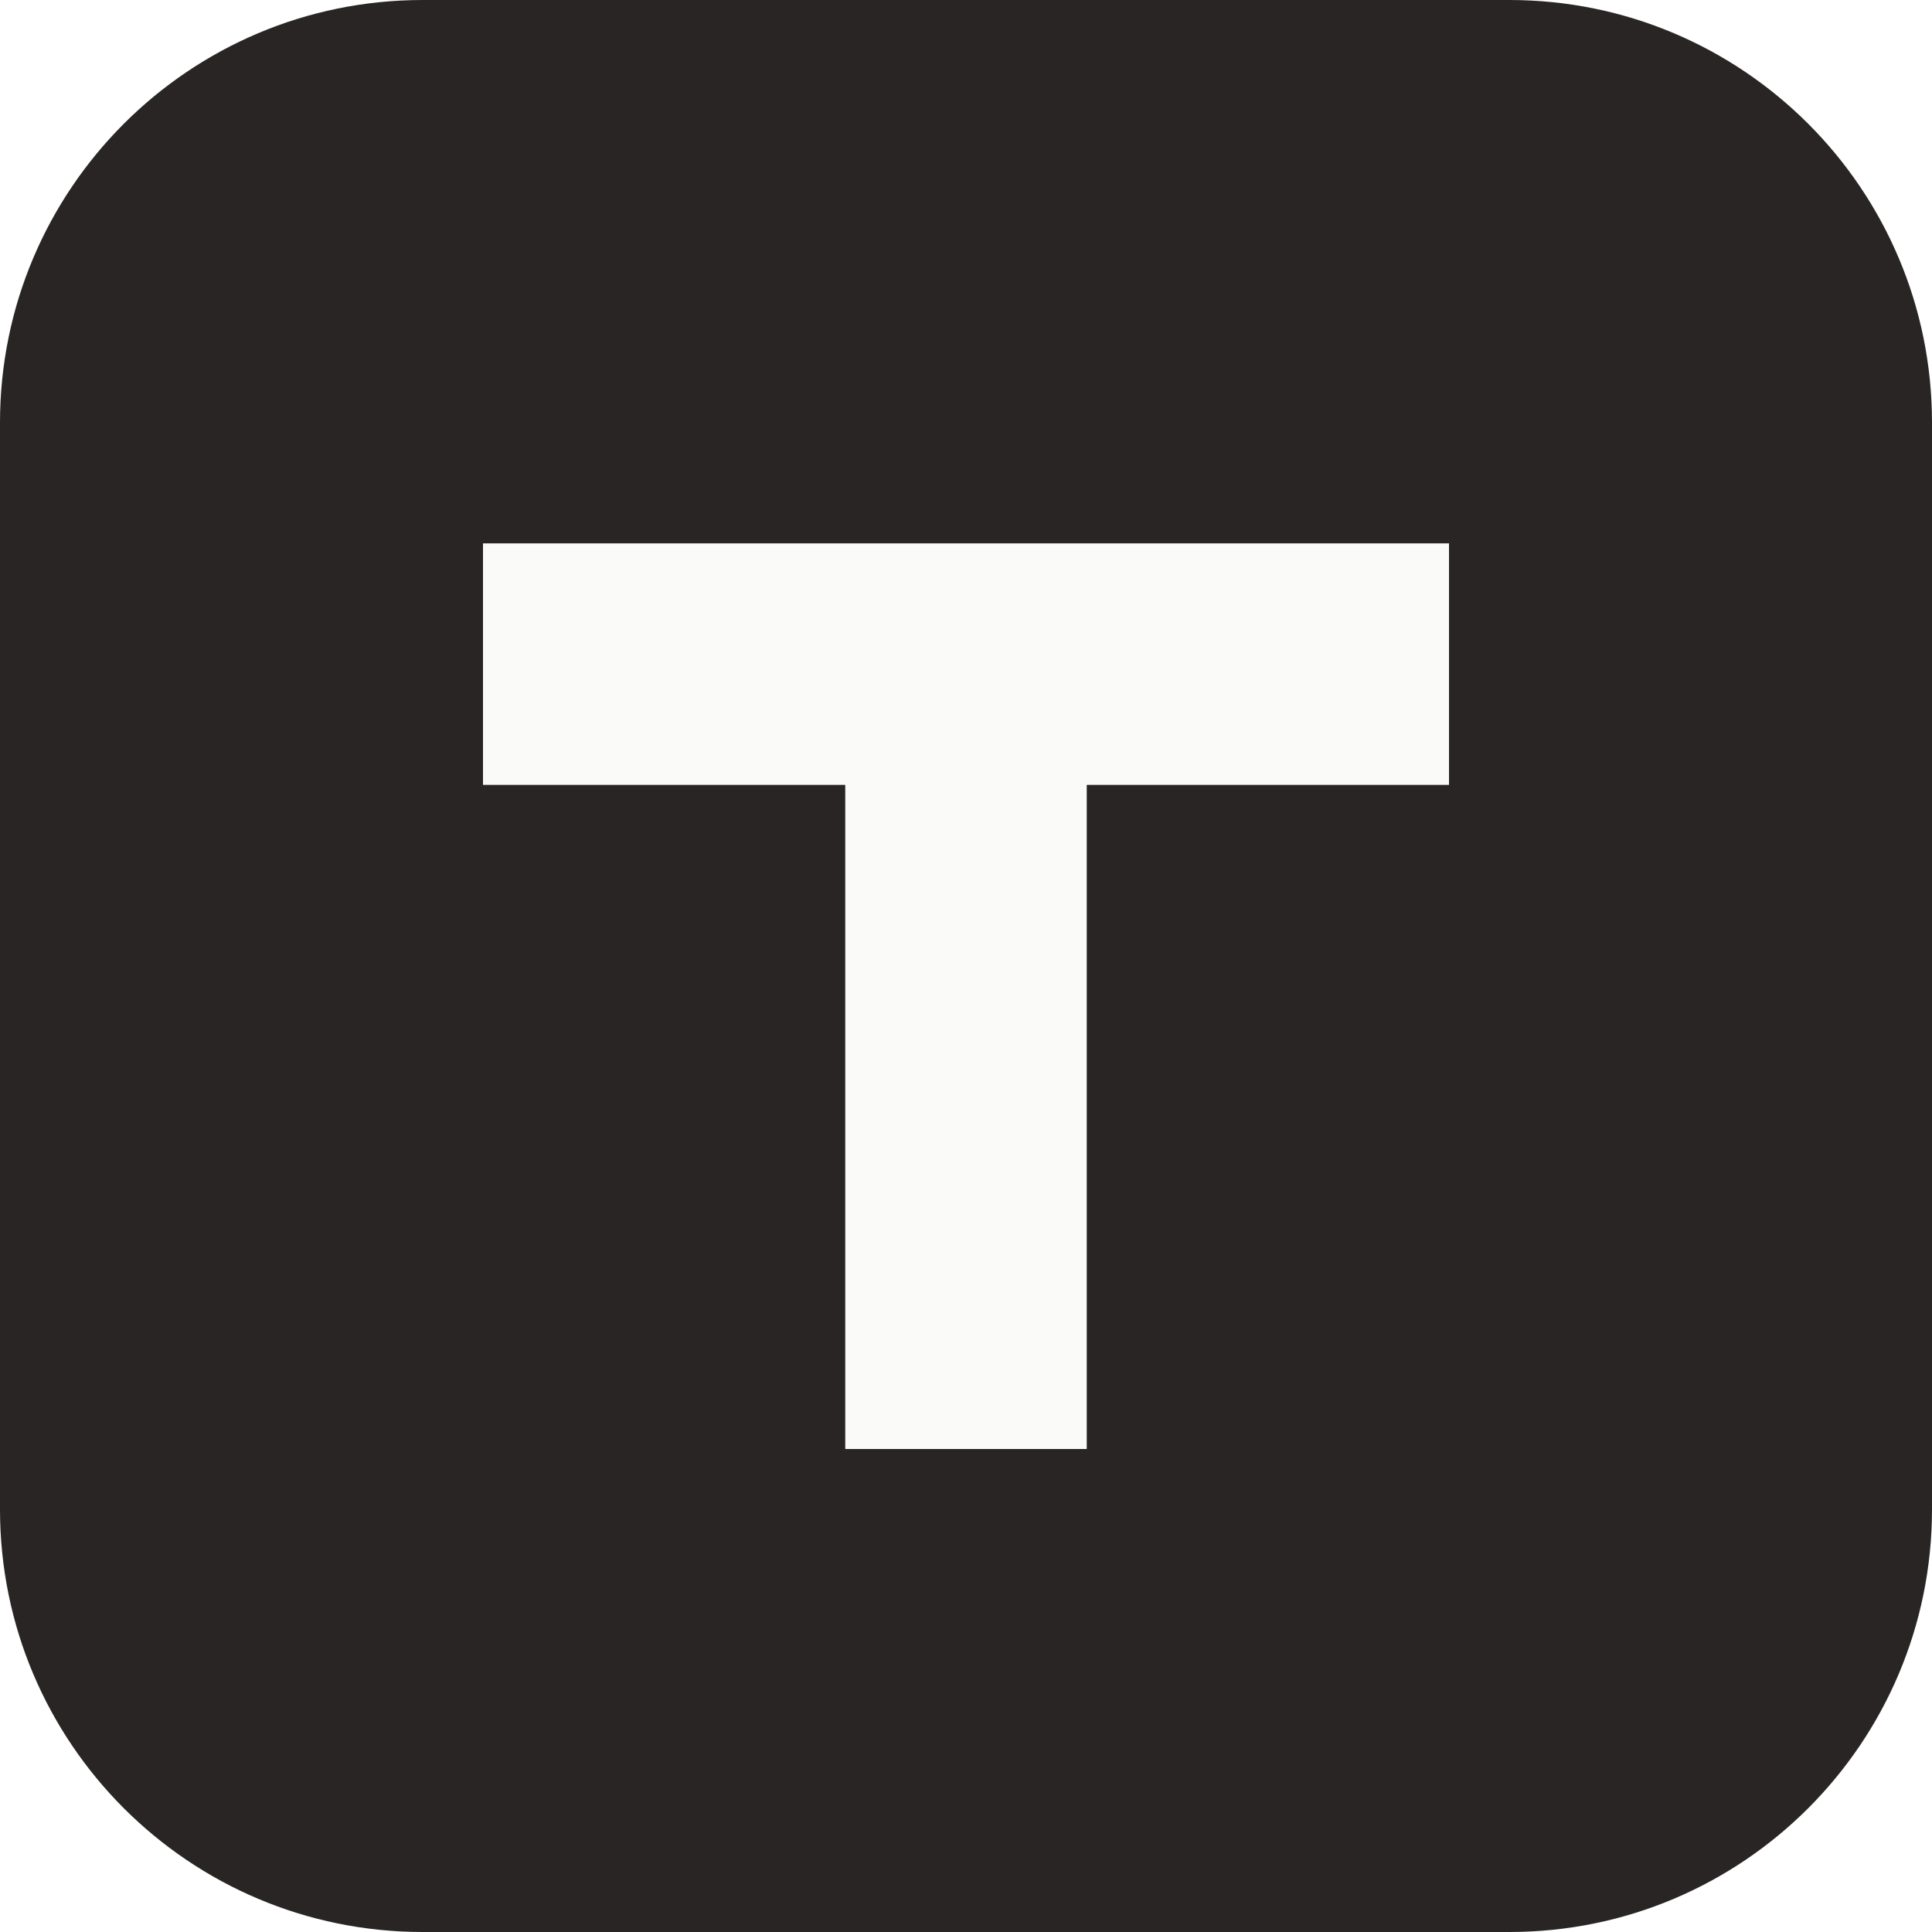
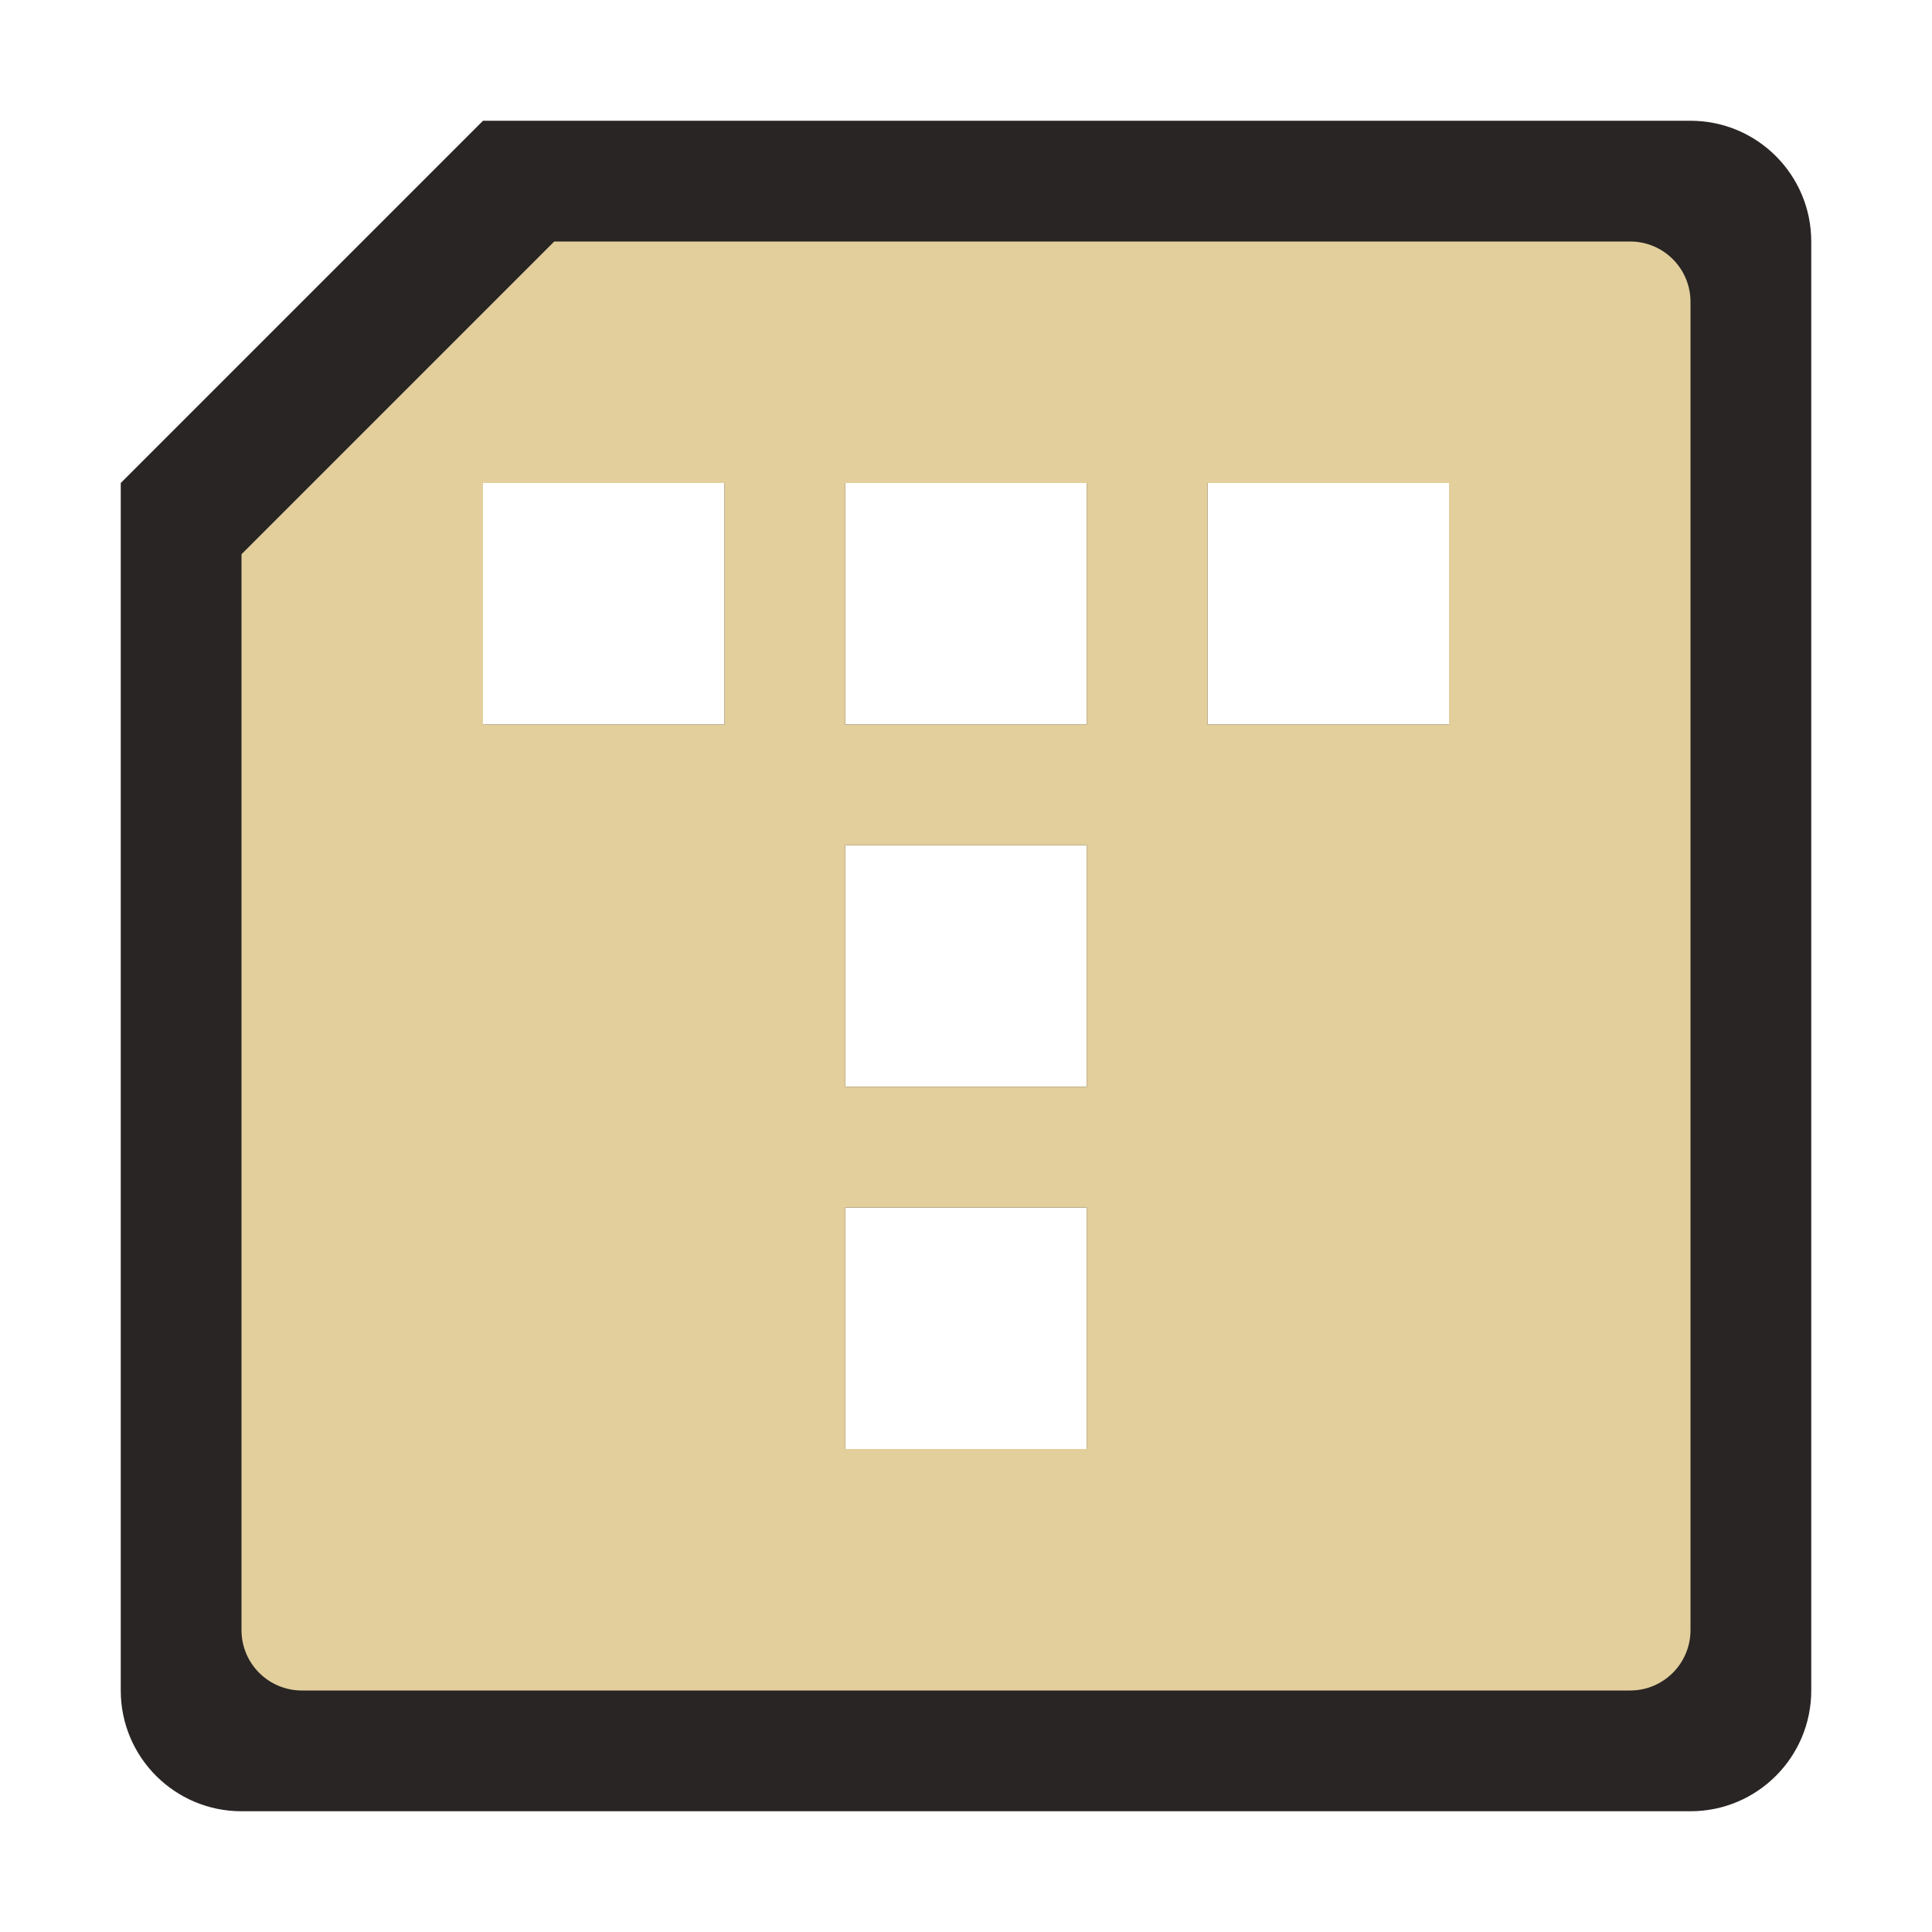
- <svg xmlns="http://www.w3.org/2000/svg" viewBox="0 0 32 32">
-   <rect width="32" height="32" rx="7" fill="#292524" />
-   <path d="M8 9h16v4h-6v11h-4V13H8z" fill="#fafaf9" />
+ <svg xmlns="http://www.w3.org/2000/svg" viewBox="0 0 16 16" width="32" height="32">
+   <path d="M4 1H14A1 1 0 0 1 15 2V14A1 1 0 0 1 14 15H2A1 1 0 0 1 1 14V4ZM4 4V6H6V4ZM7 4V6H9V4ZM10 4V6H12V4ZM7 7V9H9V7ZM7 10V12H9V10Z" fill="#292524" fill-rule="evenodd" />
+   <path d="M4.59 2H13.5A0.5 0.5 0 0 1 14 2.5V13.5A0.5 0.5 0 0 1 13.5 14H2.5A0.5 0.5 0 0 1 2 13.5V4.59ZM4 4V6H6V4ZM7 4V6H9V4ZM10 4V6H12V4ZM7 7V9H9V7ZM7 10V12H9V10Z" fill="#e3cf9c" fill-rule="evenodd" />
</svg>
